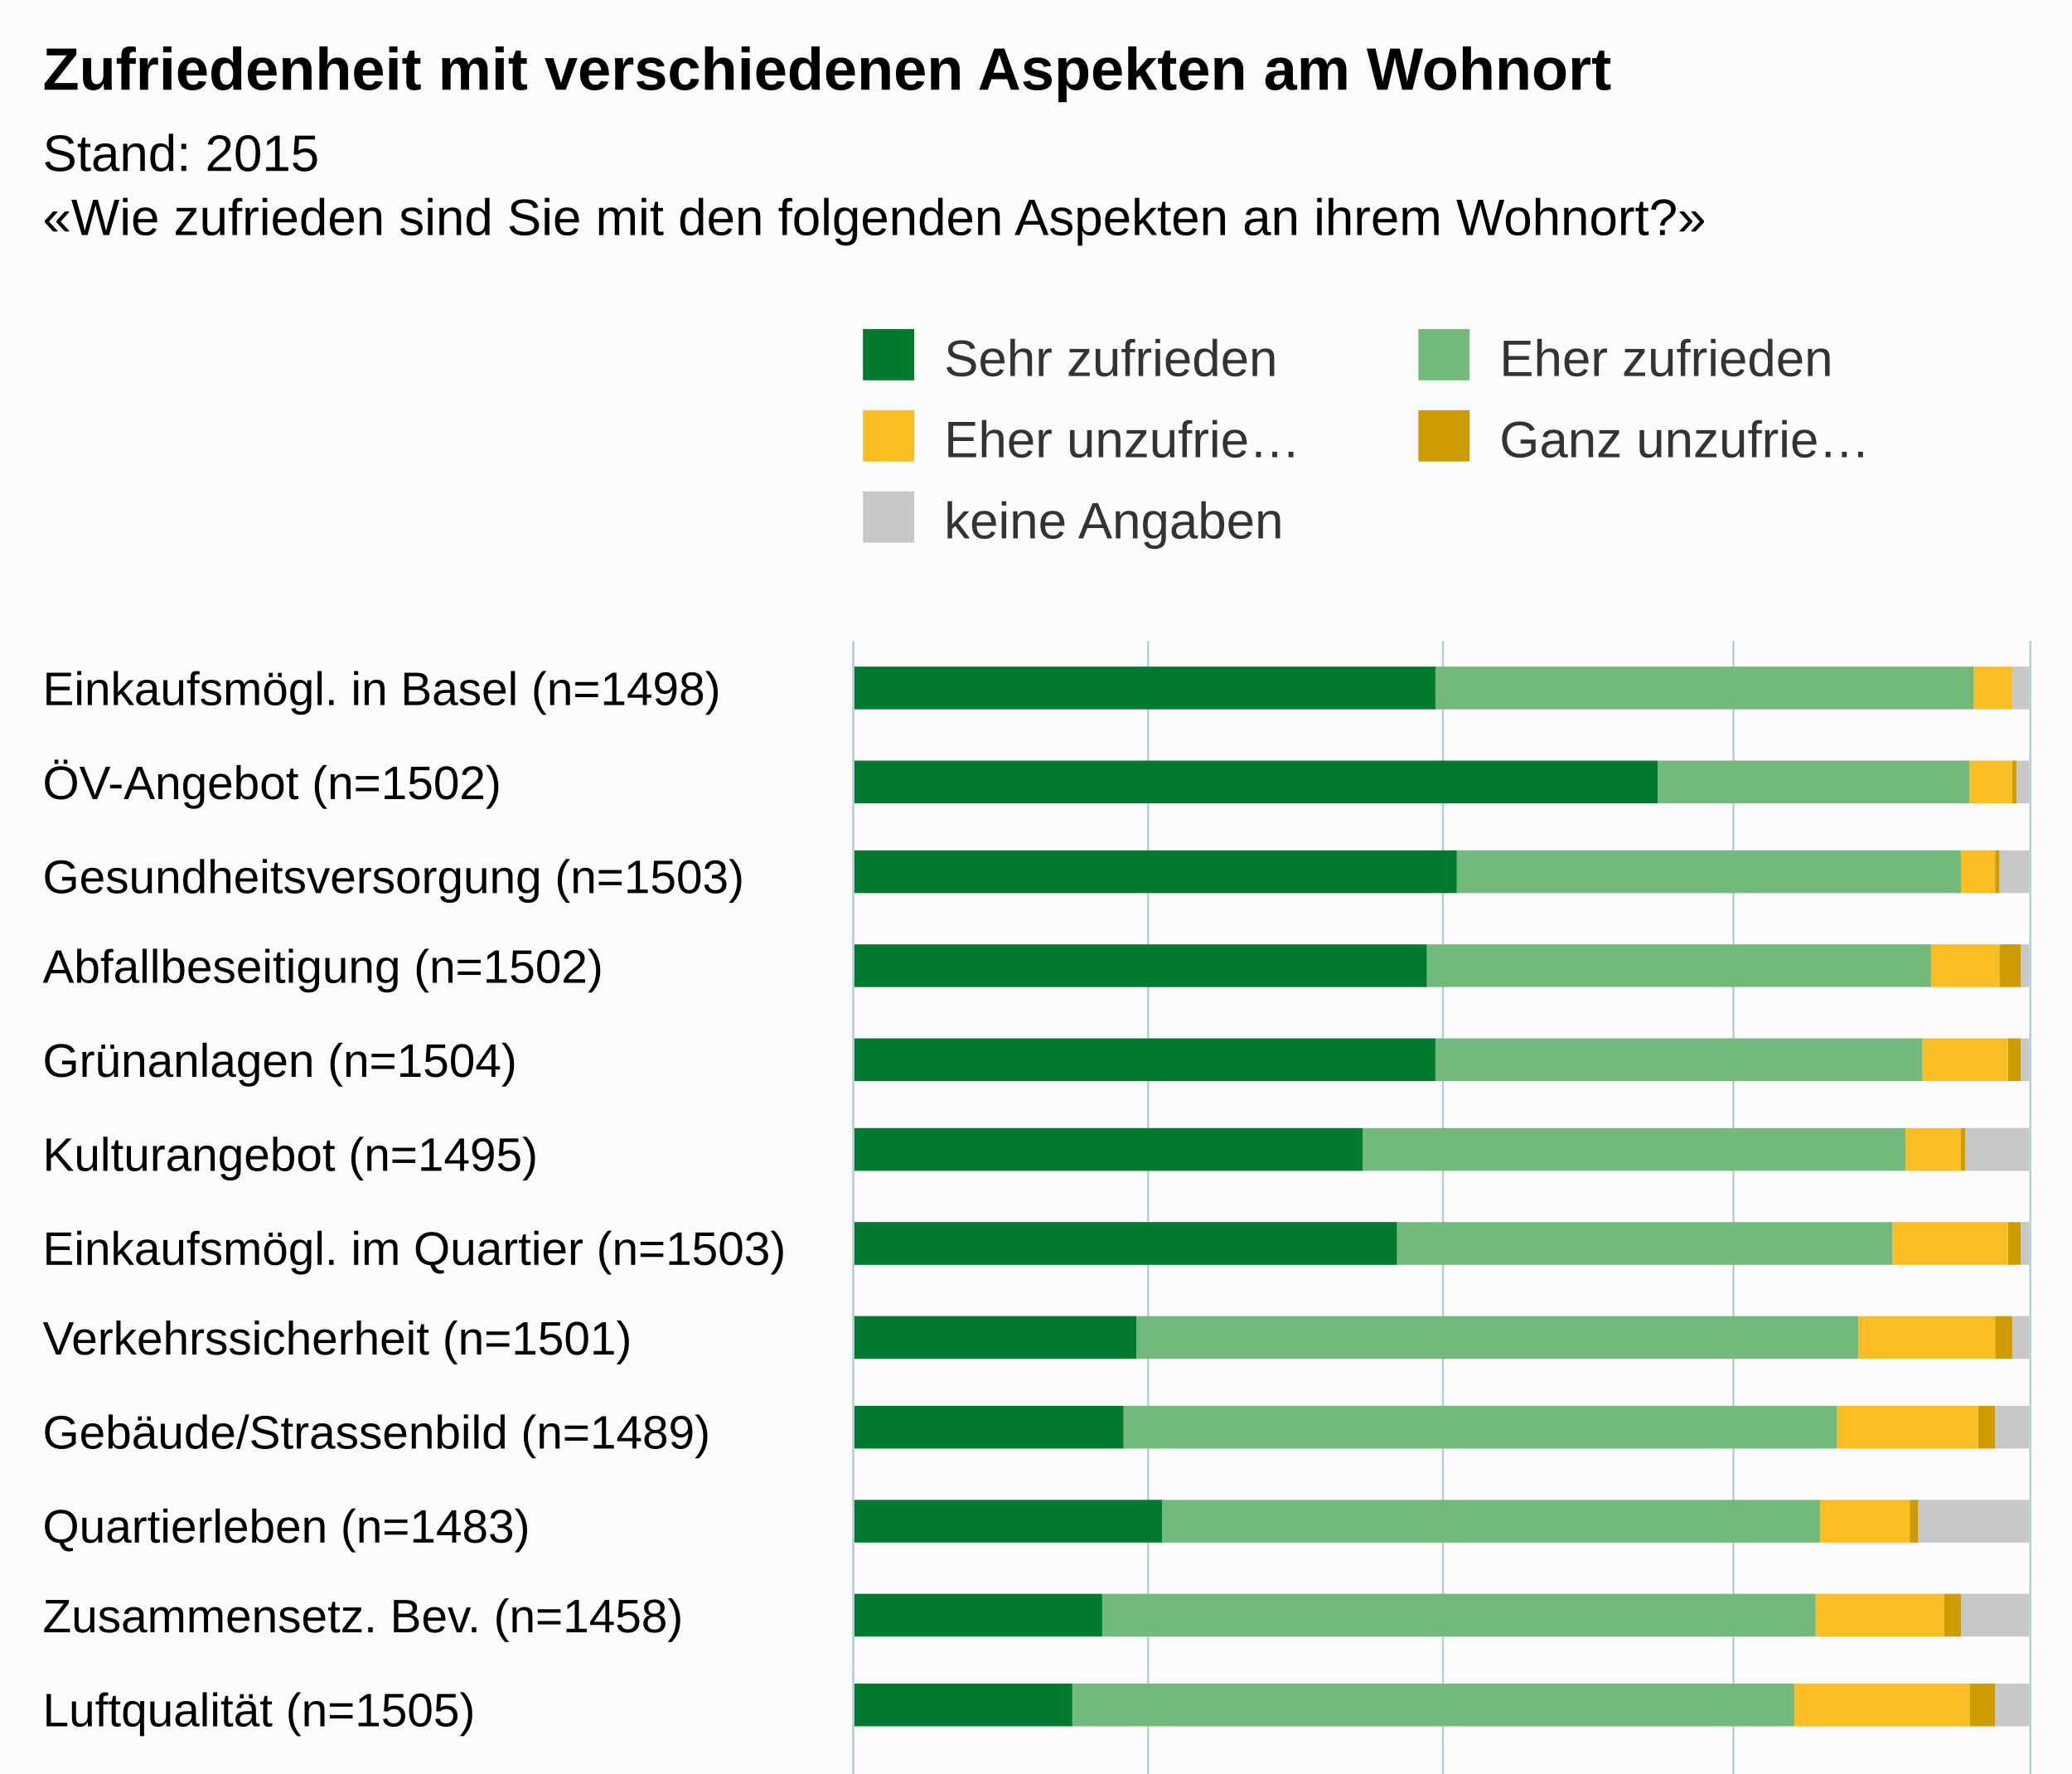
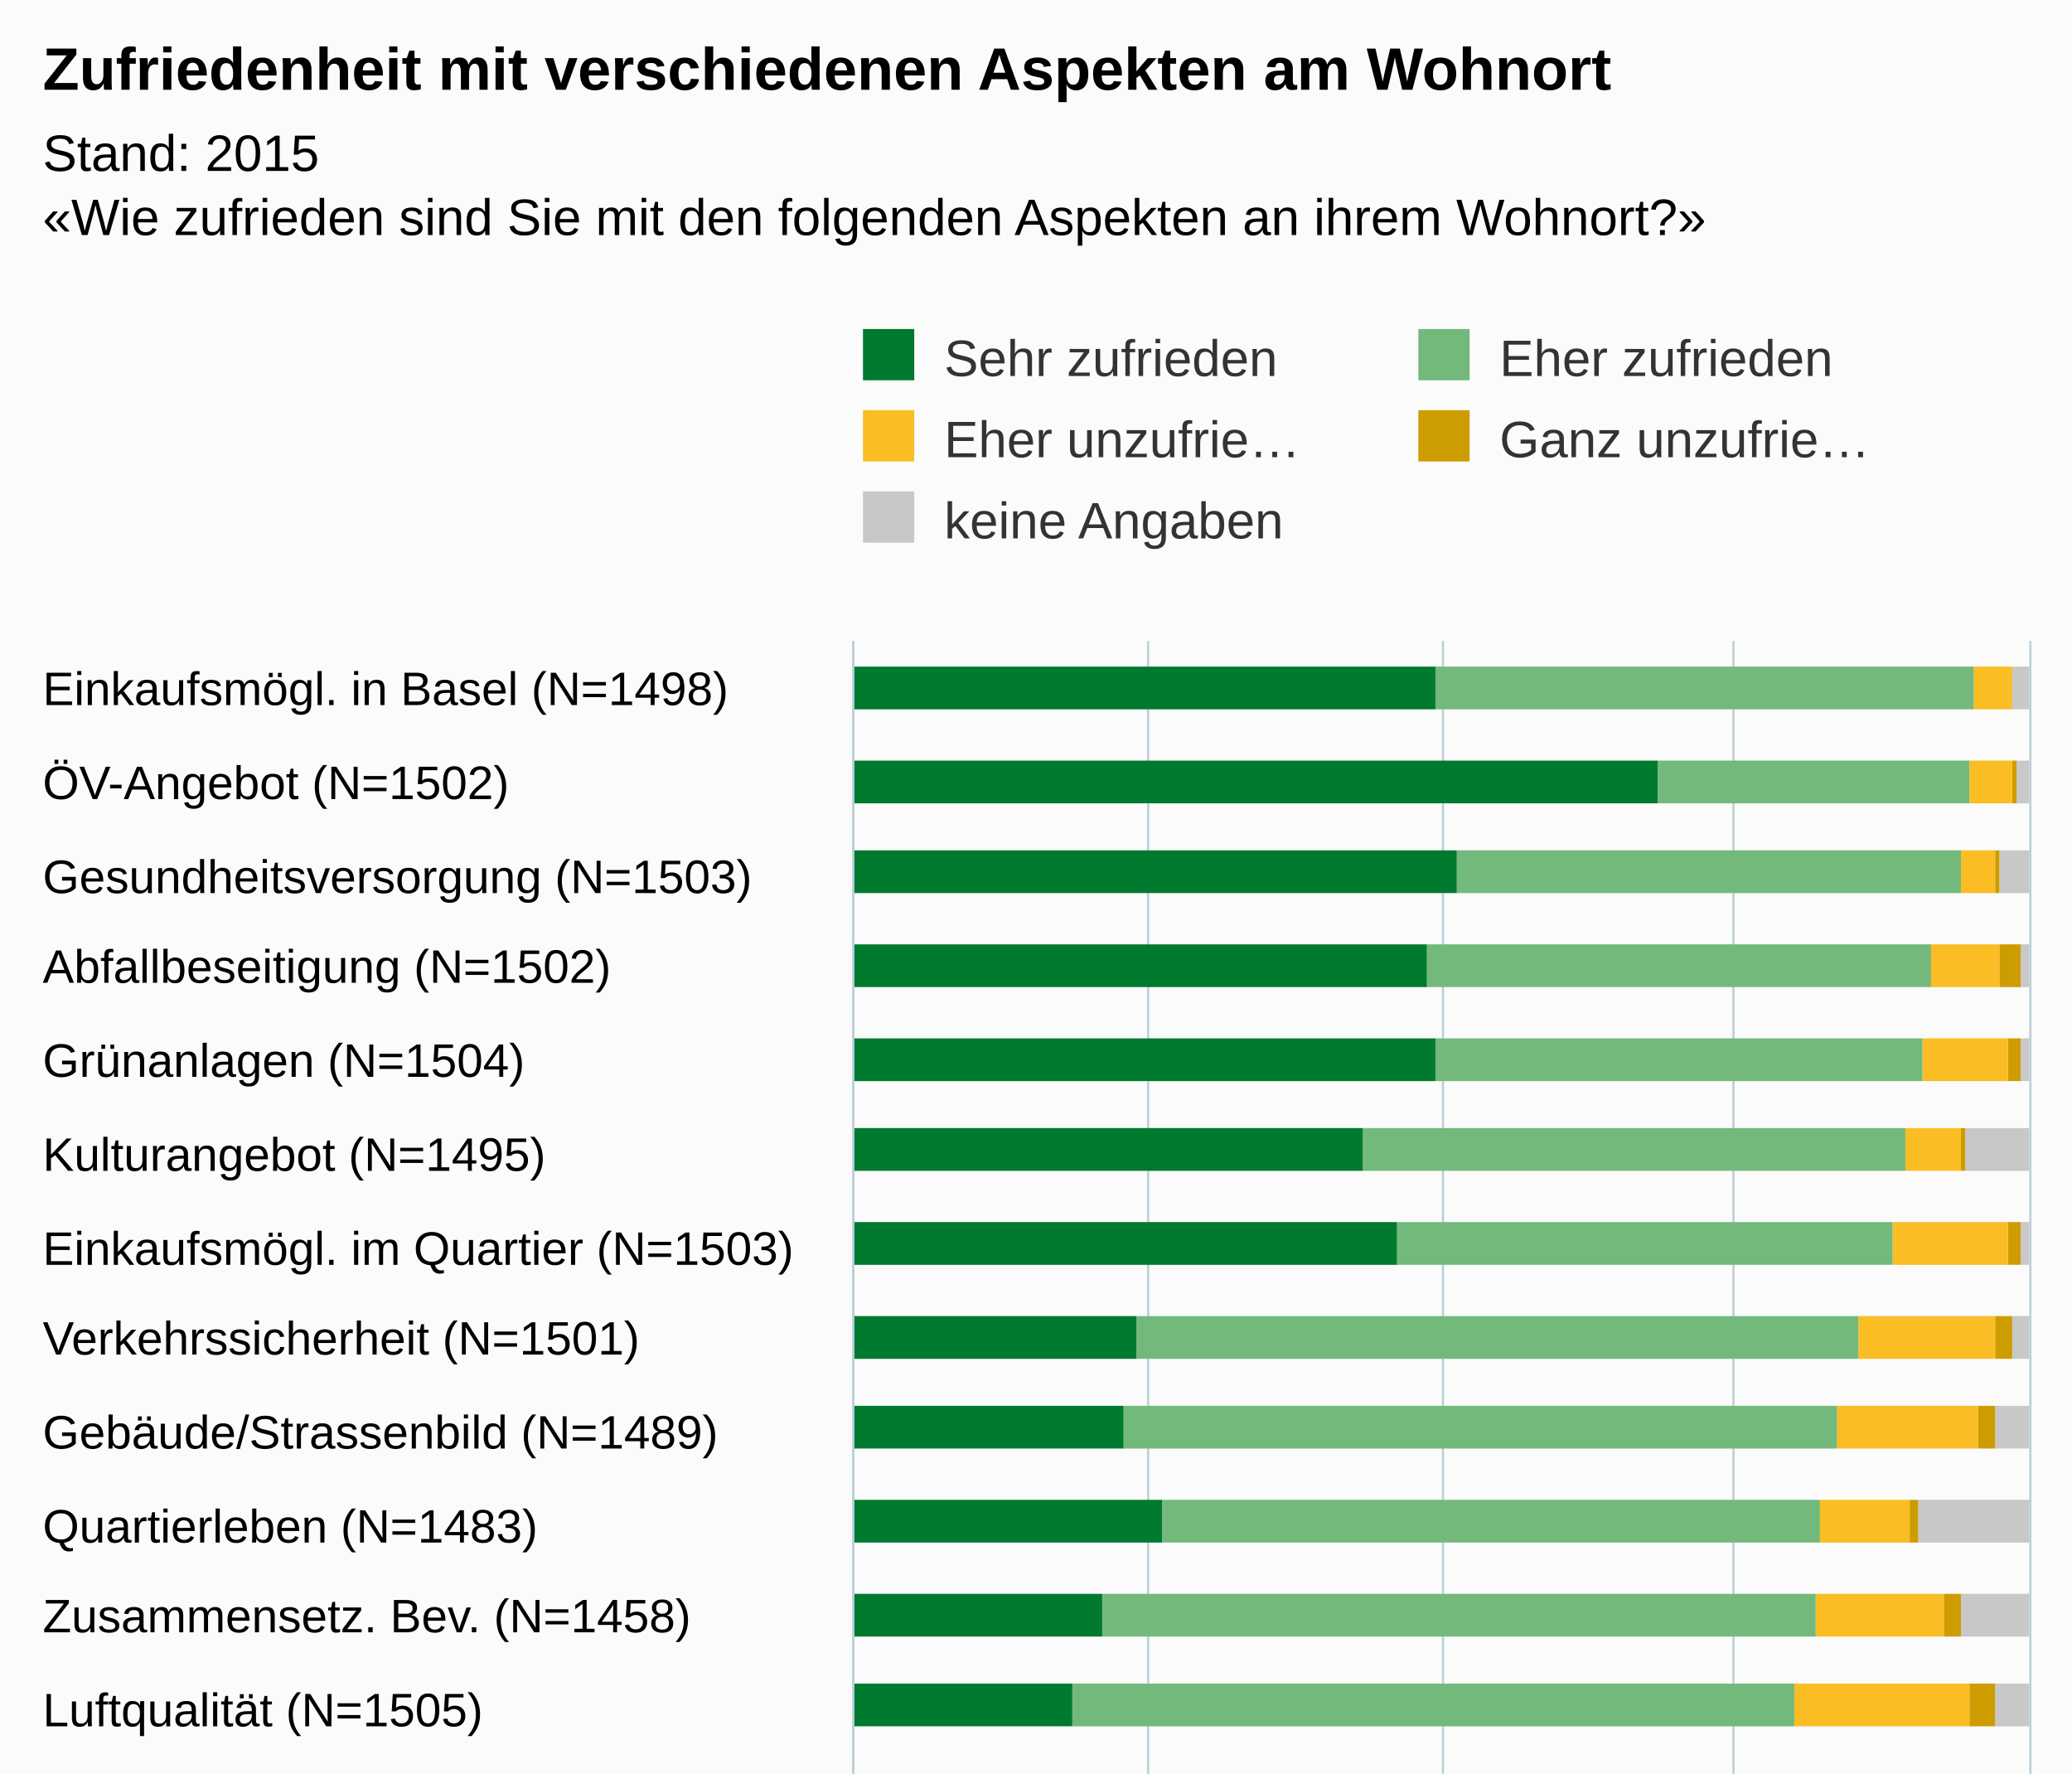
<svg xmlns="http://www.w3.org/2000/svg" version="1.1" class="highcharts-root" style="font-family:arial;font-size:12px;" viewBox="0 0 485 415">
  <defs>
    <clipPath>
      <rect x="0" y="0" width="499" height="275" fill="none" />
    </clipPath>
    <clipPath id="a">
      <rect x="0" y="0" width="499" height="275" fill="none" />
    </clipPath>
  </defs>
  <rect fill="#fbfbfb" class="highcharts-background" x="0" y="0" width="485" height="700" rx="0" ry="0" />
  <rect fill="none" class="highcharts-plot-background" x="200" y="150" width="275" height="499" />
  <g class="highcharts-pane-group" />
  <g class="highcharts-grid highcharts-xaxis-grid ">
    <path fill="none" class="highcharts-grid-line" d="M 200 172.5 L 475 172.5" opacity="1" />
    <path fill="none" class="highcharts-grid-line" d="M 200 193.5 L 475 193.5" opacity="1" />
    <path fill="none" class="highcharts-grid-line" d="M 200 215.5 L 475 215.5" opacity="1" />
    <path fill="none" class="highcharts-grid-line" d="M 200 237.5 L 475 237.5" opacity="1" />
    <path fill="none" class="highcharts-grid-line" d="M 200 258.5 L 475 258.5" opacity="1" />
    <path fill="none" class="highcharts-grid-line" d="M 200 280.5 L 475 280.5" opacity="1" />
    <path fill="none" class="highcharts-grid-line" d="M 200 302.5 L 475 302.5" opacity="1" />
    <path fill="none" class="highcharts-grid-line" d="M 200 324.5 L 475 324.5" opacity="1" />
    <path fill="none" class="highcharts-grid-line" d="M 200 345.5 L 475 345.5" opacity="1" />
    <path fill="none" class="highcharts-grid-line" d="M 200 367.5 L 475 367.5" opacity="1" />
    <path fill="none" class="highcharts-grid-line" d="M 200 389.5 L 475 389.5" opacity="1" />
    <path fill="none" class="highcharts-grid-line" d="M 200 410.5 L 475 410.5" opacity="1" />
    <path fill="none" class="highcharts-grid-line" d="M 200 432.5 L 475 432.5" opacity="1" />
    <path fill="none" class="highcharts-grid-line" d="M 200 454.5 L 475 454.5" opacity="1" />
    <path fill="none" class="highcharts-grid-line" d="M 200 475.5 L 475 475.5" opacity="1" />
    <path fill="none" class="highcharts-grid-line" d="M 200 497.5 L 475 497.5" opacity="1" />
    <path fill="none" class="highcharts-grid-line" d="M 200 519.5 L 475 519.5" opacity="1" />
    <path fill="none" class="highcharts-grid-line" d="M 200 541.5 L 475 541.5" opacity="1" />
    <path fill="none" class="highcharts-grid-line" d="M 200 562.5 L 475 562.5" opacity="1" />
    <path fill="none" class="highcharts-grid-line" d="M 200 584.5 L 475 584.5" opacity="1" />
    <path fill="none" class="highcharts-grid-line" d="M 200 606.5 L 475 606.5" opacity="1" />
    <path fill="none" class="highcharts-grid-line" d="M 200 627.5 L 475 627.5" opacity="1" />
    <path fill="none" class="highcharts-grid-line" d="M 200 649.5 L 475 649.5" opacity="1" />
    <path fill="none" class="highcharts-grid-line" d="M 200 150.5 L 475 150.5" opacity="1" />
  </g>
  <g class="highcharts-grid highcharts-yaxis-grid ">
    <path fill="none" stroke="#B9CFD7" stroke-width="0.5" class="highcharts-grid-line" d="M 199.75 150 L 199.75 649" opacity="1" />
    <path fill="none" stroke="#B9CFD7" stroke-width="0.5" class="highcharts-grid-line" d="M 268.75 150 L 268.75 649" opacity="1" />
    <path fill="none" stroke="#B9CFD7" stroke-width="0.5" class="highcharts-grid-line" d="M 337.75 150 L 337.75 649" opacity="1" />
    <path fill="none" stroke="#B9CFD7" stroke-width="0.5" class="highcharts-grid-line" d="M 405.75 150 L 405.75 649" opacity="1" />
    <path fill="none" stroke="#B9CFD7" stroke-width="0.5" class="highcharts-grid-line" d="M 475.25 150 L 475.25 649" opacity="1" />
  </g>
  <rect fill="none" class="highcharts-plot-border" x="200" y="150" width="275" height="499" />
  <g class="highcharts-axis highcharts-xaxis ">
    <path fill="none" class="highcharts-axis-line" stroke="#B9CFD7" stroke-width="0.5" d="M 199.75 150 L 199.75 649" />
  </g>
  <g class="highcharts-axis highcharts-yaxis ">
    <path fill="none" class="highcharts-axis-line" d="M 200 649 L 475 649" />
  </g>
  <g class="highcharts-series-group">
    <g class="highcharts-series highcharts-series-0 highcharts-column-series highcharts-color-undefined " transform="translate(475,649) rotate(90) scale(-1,1) scale(1 1)" clip-path="url(#a)">
      <rect x="483" y="0" width="10" height="4" fill="#C8C8C8" class="highcharts-point" />
      <rect x="461" y="0" width="10" height="3" fill="#C8C8C8" class="highcharts-point" />
      <rect x="440" y="0" width="10" height="7" fill="#C8C8C8" class="highcharts-point" />
      <rect x="418" y="0" width="10" height="2" fill="#C8C8C8" class="highcharts-point" />
      <rect x="396" y="0" width="10" height="2" fill="#C8C8C8" class="highcharts-point" />
      <rect x="375" y="0" width="10" height="15" fill="#C8C8C8" class="highcharts-point" />
      <rect x="353" y="0" width="10" height="2" fill="#C8C8C8" class="highcharts-point" />
      <rect x="331" y="0" width="10" height="4" fill="#C8C8C8" class="highcharts-point" />
      <rect x="310" y="0" width="10" height="8" fill="#C8C8C8" class="highcharts-point" />
      <rect x="288" y="0" width="10" height="26" fill="#C8C8C8" class="highcharts-point" />
      <rect x="266" y="0" width="10" height="16" fill="#C8C8C8" class="highcharts-point" />
      <rect x="245" y="0" width="10" height="8" fill="#C8C8C8" class="highcharts-point" />
      <rect x="223" y="0" width="10" height="2" fill="#C8C8C8" class="highcharts-point" />
      <rect x="201" y="0" width="10" height="3" fill="#C8C8C8" class="highcharts-point" />
      <rect x="179" y="0" width="10" height="2" fill="#C8C8C8" class="highcharts-point" />
      <rect x="158" y="0" width="10" height="55" fill="#C8C8C8" class="highcharts-point" />
      <rect x="136" y="0" width="10" height="55" fill="#C8C8C8" class="highcharts-point" />
      <rect x="114" y="0" width="10" height="71" fill="#C8C8C8" class="highcharts-point" />
      <rect x="93" y="0" width="10" height="81" fill="#C8C8C8" class="highcharts-point" />
      <rect x="71" y="0" width="10" height="72" fill="#C8C8C8" class="highcharts-point" />
      <rect x="49" y="0" width="10" height="116" fill="#C8C8C8" class="highcharts-point" />
      <rect x="28" y="0" width="10" height="41" fill="#C8C8C8" class="highcharts-point" />
      <rect x="6" y="0" width="10" height="75" fill="#C8C8C8" class="highcharts-point" />
    </g>
    <g class="highcharts-markers highcharts-series-0 highcharts-column-series highcharts-color-undefined " transform="translate(475,649) rotate(90) scale(-1,1) scale(1 1)" clip-path="none" />
    <g class="highcharts-series highcharts-series-1 highcharts-column-series highcharts-color-undefined " transform="translate(475,649) rotate(90) scale(-1,1) scale(1 1)" clip-path="url(#a)">
      <rect x="483" y="4" width="10" height="0" fill="#CD9C00" class="highcharts-point" />
      <rect x="461" y="3" width="10" height="1" fill="#CD9C00" class="highcharts-point" />
      <rect x="440" y="7" width="10" height="1" fill="#CD9C00" class="highcharts-point" />
      <rect x="418" y="2" width="10" height="5" fill="#CD9C00" class="highcharts-point" />
      <rect x="396" y="2" width="10" height="3" fill="#CD9C00" class="highcharts-point" />
      <rect x="375" y="15" width="10" height="1" fill="#CD9C00" class="highcharts-point" />
      <rect x="353" y="2" width="10" height="3" fill="#CD9C00" class="highcharts-point" />
      <rect x="331" y="4" width="10" height="4" fill="#CD9C00" class="highcharts-point" />
      <rect x="310" y="8" width="10" height="4" fill="#CD9C00" class="highcharts-point" />
      <rect x="288" y="26" width="10" height="2" fill="#CD9C00" class="highcharts-point" />
      <rect x="266" y="16" width="10" height="4" fill="#CD9C00" class="highcharts-point" />
      <rect x="245" y="8" width="10" height="6" fill="#CD9C00" class="highcharts-point" />
      <rect x="223" y="2" width="10" height="12" fill="#CD9C00" class="highcharts-point" />
      <rect x="201" y="3" width="10" height="10" fill="#CD9C00" class="highcharts-point" />
      <rect x="179" y="2" width="10" height="10" fill="#CD9C00" class="highcharts-point" />
      <rect x="158" y="55" width="10" height="1" fill="#CD9C00" class="highcharts-point" />
      <rect x="136" y="55" width="10" height="2" fill="#CD9C00" class="highcharts-point" />
      <rect x="114" y="71" width="10" height="5" fill="#CD9C00" class="highcharts-point" />
      <rect x="93" y="81" width="10" height="2" fill="#CD9C00" class="highcharts-point" />
      <rect x="71" y="72" width="10" height="3" fill="#CD9C00" class="highcharts-point" />
      <rect x="49" y="116" width="10" height="1" fill="#CD9C00" class="highcharts-point" />
      <rect x="28" y="41" width="10" height="16" fill="#CD9C00" class="highcharts-point" />
      <rect x="6" y="75" width="10" height="45" fill="#CD9C00" class="highcharts-point" />
    </g>
    <g class="highcharts-markers highcharts-series-1 highcharts-column-series highcharts-color-undefined " transform="translate(475,649) rotate(90) scale(-1,1) scale(1 1)" clip-path="none" />
    <g class="highcharts-series highcharts-series-2 highcharts-column-series highcharts-color-undefined " transform="translate(475,649) rotate(90) scale(-1,1) scale(1 1)" clip-path="url(#a)">
      <rect x="483" y="4" width="10" height="9" fill="#FABD24" class="highcharts-point" />
      <rect x="461" y="4" width="10" height="10" fill="#FABD24" class="highcharts-point" />
      <rect x="440" y="8" width="10" height="8" fill="#FABD24" class="highcharts-point" />
      <rect x="418" y="7" width="10" height="16" fill="#FABD24" class="highcharts-point" />
      <rect x="396" y="5" width="10" height="20" fill="#FABD24" class="highcharts-point" />
      <rect x="375" y="16" width="10" height="13" fill="#FABD24" class="highcharts-point" />
      <rect x="353" y="5" width="10" height="27" fill="#FABD24" class="highcharts-point" />
      <rect x="331" y="8" width="10" height="32" fill="#FABD24" class="highcharts-point" />
      <rect x="310" y="12" width="10" height="33" fill="#FABD24" class="highcharts-point" />
      <rect x="288" y="28" width="10" height="21" fill="#FABD24" class="highcharts-point" />
      <rect x="266" y="20" width="10" height="30" fill="#FABD24" class="highcharts-point" />
      <rect x="245" y="14" width="10" height="41" fill="#FABD24" class="highcharts-point" />
      <rect x="223" y="14" width="10" height="43" fill="#FABD24" class="highcharts-point" />
      <rect x="201" y="13" width="10" height="53" fill="#FABD24" class="highcharts-point" />
      <rect x="179" y="12" width="10" height="58" fill="#FABD24" class="highcharts-point" />
      <rect x="158" y="56" width="10" height="20" fill="#FABD24" class="highcharts-point" />
      <rect x="136" y="57" width="10" height="20" fill="#FABD24" class="highcharts-point" />
      <rect x="114" y="76" width="10" height="41" fill="#FABD24" class="highcharts-point" />
      <rect x="93" y="83" width="10" height="35" fill="#FABD24" class="highcharts-point" />
      <rect x="71" y="75" width="10" height="49" fill="#FABD24" class="highcharts-point" />
      <rect x="49" y="117" width="10" height="19" fill="#FABD24" class="highcharts-point" />
      <rect x="28" y="57" width="10" height="80" fill="#FABD24" class="highcharts-point" />
      <rect x="6" y="120" width="10" height="59" fill="#FABD24" class="highcharts-point" />
    </g>
    <g class="highcharts-markers highcharts-series-2 highcharts-column-series highcharts-color-undefined " transform="translate(475,649) rotate(90) scale(-1,1) scale(1 1)" clip-path="none" />
    <g class="highcharts-series highcharts-series-3 highcharts-column-series highcharts-color-undefined " transform="translate(475,649) rotate(90) scale(-1,1) scale(1 1)" clip-path="url(#a)">
      <rect x="483" y="13" width="10" height="126" fill="#73B97C" class="highcharts-point" />
      <rect x="461" y="14" width="10" height="73" fill="#73B97C" class="highcharts-point" />
      <rect x="440" y="16" width="10" height="118" fill="#73B97C" class="highcharts-point" />
      <rect x="418" y="23" width="10" height="118" fill="#73B97C" class="highcharts-point" />
      <rect x="396" y="25" width="10" height="114" fill="#73B97C" class="highcharts-point" />
      <rect x="375" y="29" width="10" height="127" fill="#73B97C" class="highcharts-point" />
      <rect x="353" y="32" width="10" height="116" fill="#73B97C" class="highcharts-point" />
      <rect x="331" y="40" width="10" height="169" fill="#73B97C" class="highcharts-point" />
      <rect x="310" y="45" width="10" height="167" fill="#73B97C" class="highcharts-point" />
      <rect x="288" y="49" width="10" height="154" fill="#73B97C" class="highcharts-point" />
      <rect x="266" y="50" width="10" height="167" fill="#73B97C" class="highcharts-point" />
      <rect x="245" y="55" width="10" height="169" fill="#73B97C" class="highcharts-point" />
      <rect x="223" y="57" width="10" height="138" fill="#73B97C" class="highcharts-point" />
      <rect x="201" y="66" width="10" height="152" fill="#73B97C" class="highcharts-point" />
      <rect x="179" y="70" width="10" height="128" fill="#73B97C" class="highcharts-point" />
      <rect x="158" y="76" width="10" height="149" fill="#73B97C" class="highcharts-point" />
      <rect x="136" y="77" width="10" height="119" fill="#73B97C" class="highcharts-point" />
      <rect x="114" y="117" width="10" height="128" fill="#73B97C" class="highcharts-point" />
      <rect x="93" y="118" width="10" height="123" fill="#73B97C" class="highcharts-point" />
      <rect x="71" y="124" width="10" height="124" fill="#73B97C" class="highcharts-point" />
      <rect x="49" y="136" width="10" height="92" fill="#73B97C" class="highcharts-point" />
      <rect x="28" y="137" width="10" height="109" fill="#73B97C" class="highcharts-point" />
      <rect x="6" y="179" width="10" height="74" fill="#73B97C" class="highcharts-point" />
    </g>
    <g class="highcharts-markers highcharts-series-3 highcharts-column-series highcharts-color-undefined " transform="translate(475,649) rotate(90) scale(-1,1) scale(1 1)" clip-path="none" />
    <g class="highcharts-series highcharts-series-4 highcharts-column-series highcharts-color-undefined " transform="translate(475,649) rotate(90) scale(-1,1) scale(1 1)" clip-path="url(#a)">
      <rect x="483" y="139" width="10" height="137" fill="#007A2F" class="highcharts-point" />
      <rect x="461" y="87" width="10" height="189" fill="#007A2F" class="highcharts-point" />
      <rect x="440" y="134" width="10" height="142" fill="#007A2F" class="highcharts-point" />
      <rect x="418" y="141" width="10" height="135" fill="#007A2F" class="highcharts-point" />
      <rect x="396" y="139" width="10" height="137" fill="#007A2F" class="highcharts-point" />
      <rect x="375" y="156" width="10" height="120" fill="#007A2F" class="highcharts-point" />
      <rect x="353" y="148" width="10" height="128" fill="#007A2F" class="highcharts-point" />
      <rect x="331" y="209" width="10" height="67" fill="#007A2F" class="highcharts-point" />
      <rect x="310" y="212" width="10" height="64" fill="#007A2F" class="highcharts-point" />
      <rect x="288" y="203" width="10" height="73" fill="#007A2F" class="highcharts-point" />
      <rect x="266" y="217" width="10" height="59" fill="#007A2F" class="highcharts-point" />
      <rect x="245" y="224" width="10" height="52" fill="#007A2F" class="highcharts-point" />
      <rect x="223" y="195" width="10" height="81" fill="#007A2F" class="highcharts-point" />
      <rect x="201" y="218" width="10" height="58" fill="#007A2F" class="highcharts-point" />
      <rect x="179" y="198" width="10" height="78" fill="#007A2F" class="highcharts-point" />
      <rect x="158" y="225" width="10" height="51" fill="#007A2F" class="highcharts-point" />
      <rect x="136" y="196" width="10" height="80" fill="#007A2F" class="highcharts-point" />
      <rect x="114" y="245" width="10" height="31" fill="#007A2F" class="highcharts-point" />
      <rect x="93" y="241" width="10" height="35" fill="#007A2F" class="highcharts-point" />
      <rect x="71" y="248" width="10" height="28" fill="#007A2F" class="highcharts-point" />
      <rect x="49" y="228" width="10" height="48" fill="#007A2F" class="highcharts-point" />
      <rect x="28" y="246" width="10" height="30" fill="#007A2F" class="highcharts-point" />
      <rect x="6" y="253" width="10" height="23" fill="#007A2F" class="highcharts-point" />
    </g>
    <g class="highcharts-markers highcharts-series-4 highcharts-column-series highcharts-color-undefined " transform="translate(475,649) rotate(90) scale(-1,1) scale(1 1)" clip-path="none" />
  </g>
  <text x="10" text-anchor="start" class="highcharts-title" style="color:#000000;font-size:14px;font-weight:bold;fill:#000000;" y="21">
    <tspan>Zufriedenheit mit verschiedenen Aspekten am Wohnort</tspan>
  </text>
  <text x="10" text-anchor="start" class="highcharts-subtitle" style="color:#000000;font-size:12px;fill:#000000;" y="40">
    <tspan>Stand: 2015</tspan>
    <tspan x="10" dy="15">«Wie zufrieden sind Sie mit den folgenden Aspekten an ihrem Wohnort?»</tspan>
  </text>
  <g class="highcharts-legend" transform="translate(192,70)">
    <rect fill="none" class="highcharts-legend-box" rx="0" ry="0" x="0" y="0" width="256" height="68" visibility="visible" />
    <g>
      <g>
        <g class="highcharts-legend-item highcharts-column-series highcharts-color-undefined highcharts-series-4" transform="translate(8,3)">
          <text x="21" style="color:#333333;font-size:12px;font-weight:normal;cursor:pointer;fill:#333333;" text-anchor="start" y="15">
            <tspan>Sehr zufrieden</tspan>
          </text>
          <rect x="2" y="4" width="12" height="12" fill="#007A2F" class="highcharts-point" />
        </g>
        <g class="highcharts-legend-item highcharts-column-series highcharts-color-undefined highcharts-series-3" transform="translate(138,3)">
          <text x="21" y="15" style="color:#333333;font-size:12px;font-weight:normal;cursor:pointer;fill:#333333;" text-anchor="start">
            <tspan>Eher zufrieden</tspan>
          </text>
          <rect x="2" y="4" width="12" height="12" fill="#73B97C" class="highcharts-point" />
        </g>
        <g class="highcharts-legend-item highcharts-column-series highcharts-color-undefined highcharts-series-2" transform="translate(8,22)">
          <text x="21" y="15" style="color:#333333;font-size:12px;font-weight:normal;cursor:pointer;fill:#333333;" text-anchor="start">
            <tspan>Eher unzufrie…</tspan>
          </text>
          <rect x="2" y="4" width="12" height="12" fill="#FABD24" class="highcharts-point" />
        </g>
        <g class="highcharts-legend-item highcharts-column-series highcharts-color-undefined highcharts-series-1" transform="translate(138,22)">
          <text x="21" y="15" style="color:#333333;font-size:12px;font-weight:normal;cursor:pointer;fill:#333333;" text-anchor="start">
            <tspan>Ganz unzufrie…</tspan>
          </text>
          <rect x="2" y="4" width="12" height="12" fill="#CD9C00" class="highcharts-point" />
        </g>
        <g class="highcharts-legend-item highcharts-column-series highcharts-color-undefined highcharts-series-0" transform="translate(8,41)">
          <text x="21" y="15" style="color:#333333;font-size:12px;font-weight:normal;cursor:pointer;fill:#333333;" text-anchor="start">
            <tspan>keine Angaben</tspan>
          </text>
          <rect x="2" y="4" width="12" height="12" fill="#C8C8C8" class="highcharts-point" />
        </g>
      </g>
    </g>
  </g>
  <g class="highcharts-axis-labels highcharts-xaxis-labels ">
    <text x="10" style="color:#000000;cursor:default;font-size:11px;fill:#000000;" text-anchor="start" transform="translate(0,0)" y="165" opacity="1">
-       <tspan>Einkaufsmögl. in Basel (n=1498)</tspan>
+       <tspan>Einkaufsmögl. in Basel (N=1498)</tspan>
    </text>
    <text x="10" style="color:#000000;cursor:default;font-size:11px;fill:#000000;" text-anchor="start" transform="translate(0,0)" y="187" opacity="1">
-       <tspan>ÖV-Angebot (n=1502)</tspan>
+       <tspan>ÖV-Angebot (N=1502)</tspan>
    </text>
    <text x="10" style="color:#000000;cursor:default;font-size:11px;fill:#000000;" text-anchor="start" transform="translate(0,0)" y="209" opacity="1">
-       <tspan>Gesundheitsversorgung (n=1503)</tspan>
+       <tspan>Gesundheitsversorgung (N=1503)</tspan>
    </text>
    <text x="10" style="color:#000000;cursor:default;font-size:11px;fill:#000000;" text-anchor="start" transform="translate(0,0)" y="230" opacity="1">
-       <tspan>Abfallbeseitigung (n=1502)</tspan>
+       <tspan>Abfallbeseitigung (N=1502)</tspan>
    </text>
    <text x="10" style="color:#000000;cursor:default;font-size:11px;fill:#000000;" text-anchor="start" transform="translate(0,0)" y="252" opacity="1">
-       <tspan>Grünanlagen (n=1504)</tspan>
+       <tspan>Grünanlagen (N=1504)</tspan>
    </text>
    <text x="10" style="color:#000000;cursor:default;font-size:11px;fill:#000000;" text-anchor="start" transform="translate(0,0)" y="274" opacity="1">
-       <tspan>Kulturangebot (n=1495)</tspan>
+       <tspan>Kulturangebot (N=1495)</tspan>
    </text>
    <text x="10" style="color:#000000;cursor:default;font-size:11px;fill:#000000;" text-anchor="start" transform="translate(0,0)" y="296" opacity="1">
-       <tspan>Einkaufsmögl. im Quartier (n=1503)</tspan>
+       <tspan>Einkaufsmögl. im Quartier (N=1503)</tspan>
    </text>
    <text x="10" style="color:#000000;cursor:default;font-size:11px;fill:#000000;" text-anchor="start" transform="translate(0,0)" y="317" opacity="1">
-       <tspan>Verkehrssicherheit (n=1501)</tspan>
+       <tspan>Verkehrssicherheit (N=1501)</tspan>
    </text>
    <text x="10" style="color:#000000;cursor:default;font-size:11px;fill:#000000;" text-anchor="start" transform="translate(0,0)" y="339" opacity="1">
-       <tspan>Gebäude/Strassenbild (n=1489)</tspan>
+       <tspan>Gebäude/Strassenbild (N=1489)</tspan>
    </text>
    <text x="10" style="color:#000000;cursor:default;font-size:11px;fill:#000000;" text-anchor="start" transform="translate(0,0)" y="361" opacity="1">
-       <tspan>Quartierleben (n=1483)</tspan>
+       <tspan>Quartierleben (N=1483)</tspan>
    </text>
    <text x="10" style="color:#000000;cursor:default;font-size:11px;fill:#000000;" text-anchor="start" transform="translate(0,0)" y="382" opacity="1">
-       <tspan>Zusammensetz. Bev. (n=1458)</tspan>
+       <tspan>Zusammensetz. Bev. (N=1458)</tspan>
    </text>
    <text x="10" style="color:#000000;cursor:default;font-size:11px;fill:#000000;" text-anchor="start" transform="translate(0,0)" y="404" opacity="1">
-       <tspan>Luftqualität (n=1505)</tspan>
+       <tspan>Luftqualität (N=1505)</tspan>
    </text>
    <text x="10" style="color:#000000;cursor:default;font-size:11px;fill:#000000;" text-anchor="start" transform="translate(0,0)" y="426" opacity="1">
-       <tspan>Lärmsituation (n=1497)</tspan>
+       <tspan>Lärmsituation (N=1497)</tspan>
    </text>
    <text x="10" style="color:#000000;cursor:default;font-size:11px;fill:#000000;" text-anchor="start" transform="translate(0,0)" y="447" opacity="1">
-       <tspan>Öffentliche Sicherheit (n=1500)</tspan>
+       <tspan>Öffentliche Sicherheit (N=1500)</tspan>
    </text>
    <text x="10" style="color:#000000;cursor:default;font-size:11px;fill:#000000;" text-anchor="start" transform="translate(0,0)" y="469" opacity="1">
-       <tspan>Sauberkeit (n=1504)</tspan>
+       <tspan>Sauberkeit (N=1504)</tspan>
    </text>
    <text x="10" style="color:#000000;cursor:default;font-size:11px;fill:#000000;" text-anchor="start" transform="translate(0,0)" y="491" opacity="1">
-       <tspan>Senioreneinrichtungen (n=1485)</tspan>
+       <tspan>Senioreneinrichtungen (N=1485)</tspan>
    </text>
    <text x="10" style="color:#000000;cursor:default;font-size:11px;fill:#000000;" text-anchor="start" transform="translate(0,0)" y="512" opacity="1">
-       <tspan>Schule, Bildung (n=1339)</tspan>
+       <tspan>Schule, Bildung (N=1339)</tspan>
    </text>
    <text x="10" style="color:#000000;cursor:default;font-size:11px;fill:#000000;" text-anchor="start" transform="translate(0,0)" y="534" opacity="1">
-       <tspan>Arbeitsplatzangebot (n=1383)</tspan>
+       <tspan>Arbeitsplatzangebot (N=1383)</tspan>
    </text>
    <text x="10" style="color:#000000;cursor:default;font-size:11px;fill:#000000;" text-anchor="start" transform="translate(0,0)" y="556" opacity="1">
-       <tspan>Behinderteneinrichtungen (n=1477)</tspan>
+       <tspan>Behinderteneinrichtungen (N=1477)</tspan>
    </text>
    <text x="10" style="color:#000000;cursor:default;font-size:11px;fill:#000000;" text-anchor="start" transform="translate(0,0)" y="578" opacity="1">
-       <tspan>Jugendeinrichtungen (n=1470)</tspan>
+       <tspan>Jugendeinrichtungen (N=1470)</tspan>
    </text>
    <text x="10" style="color:#000000;cursor:default;font-size:11px;fill:#000000;" text-anchor="start" transform="translate(0,0)" y="599" opacity="1">
-       <tspan>Kinderbetreuung (n=1035)</tspan>
+       <tspan>Kinderbetreuung (N=1035)</tspan>
    </text>
    <text x="10" style="color:#000000;cursor:default;font-size:11px;fill:#000000;" text-anchor="start" transform="translate(0,0)" y="621" opacity="1">
-       <tspan>Wohnungsangebot (n=1386)</tspan>
+       <tspan>Wohnungsangebot (N=1386)</tspan>
    </text>
    <text x="10" style="color:#000000;cursor:default;font-size:11px;fill:#000000;" text-anchor="start" transform="translate(0,0)" y="643" opacity="1">
-       <tspan>Parkplätze (n=1402)</tspan>
+       <tspan>Parkplätze (N=1402)</tspan>
    </text>
  </g>
  <g class="highcharts-axis-labels highcharts-yaxis-labels ">
    <text x="200" style="color:#000000;cursor:default;font-size:11px;fill:#000000;" text-anchor="middle" transform="translate(0,0)" y="668" opacity="1">
      0%
    </text>
    <text x="268.75" style="color:#000000;cursor:default;font-size:11px;fill:#000000;" text-anchor="middle" transform="translate(0,0)" y="668" opacity="1">
      25%
    </text>
    <text x="337.5" style="color:#000000;cursor:default;font-size:11px;fill:#000000;" text-anchor="middle" transform="translate(0,0)" y="668" opacity="1">
      50%
    </text>
    <text x="406.25" style="color:#000000;cursor:default;font-size:11px;fill:#000000;" text-anchor="middle" transform="translate(0,0)" y="668" opacity="1">
      75%
    </text>
    <text x="460.953" style="color:#000000;cursor:default;font-size:11px;fill:#000000;" text-anchor="middle" transform="translate(0,0)" y="668" opacity="1">
      100%
    </text>
  </g>
  <text x="10" class="highcharts-credits" text-anchor="start" style="cursor:default;color:#000000;font-size:10px;fill:#000000;" y="685">
    <tspan>Quelle: Bevölkerungsbefragung Basel-Stadt 2015, Frage F6</tspan>
  </text>
</svg>
